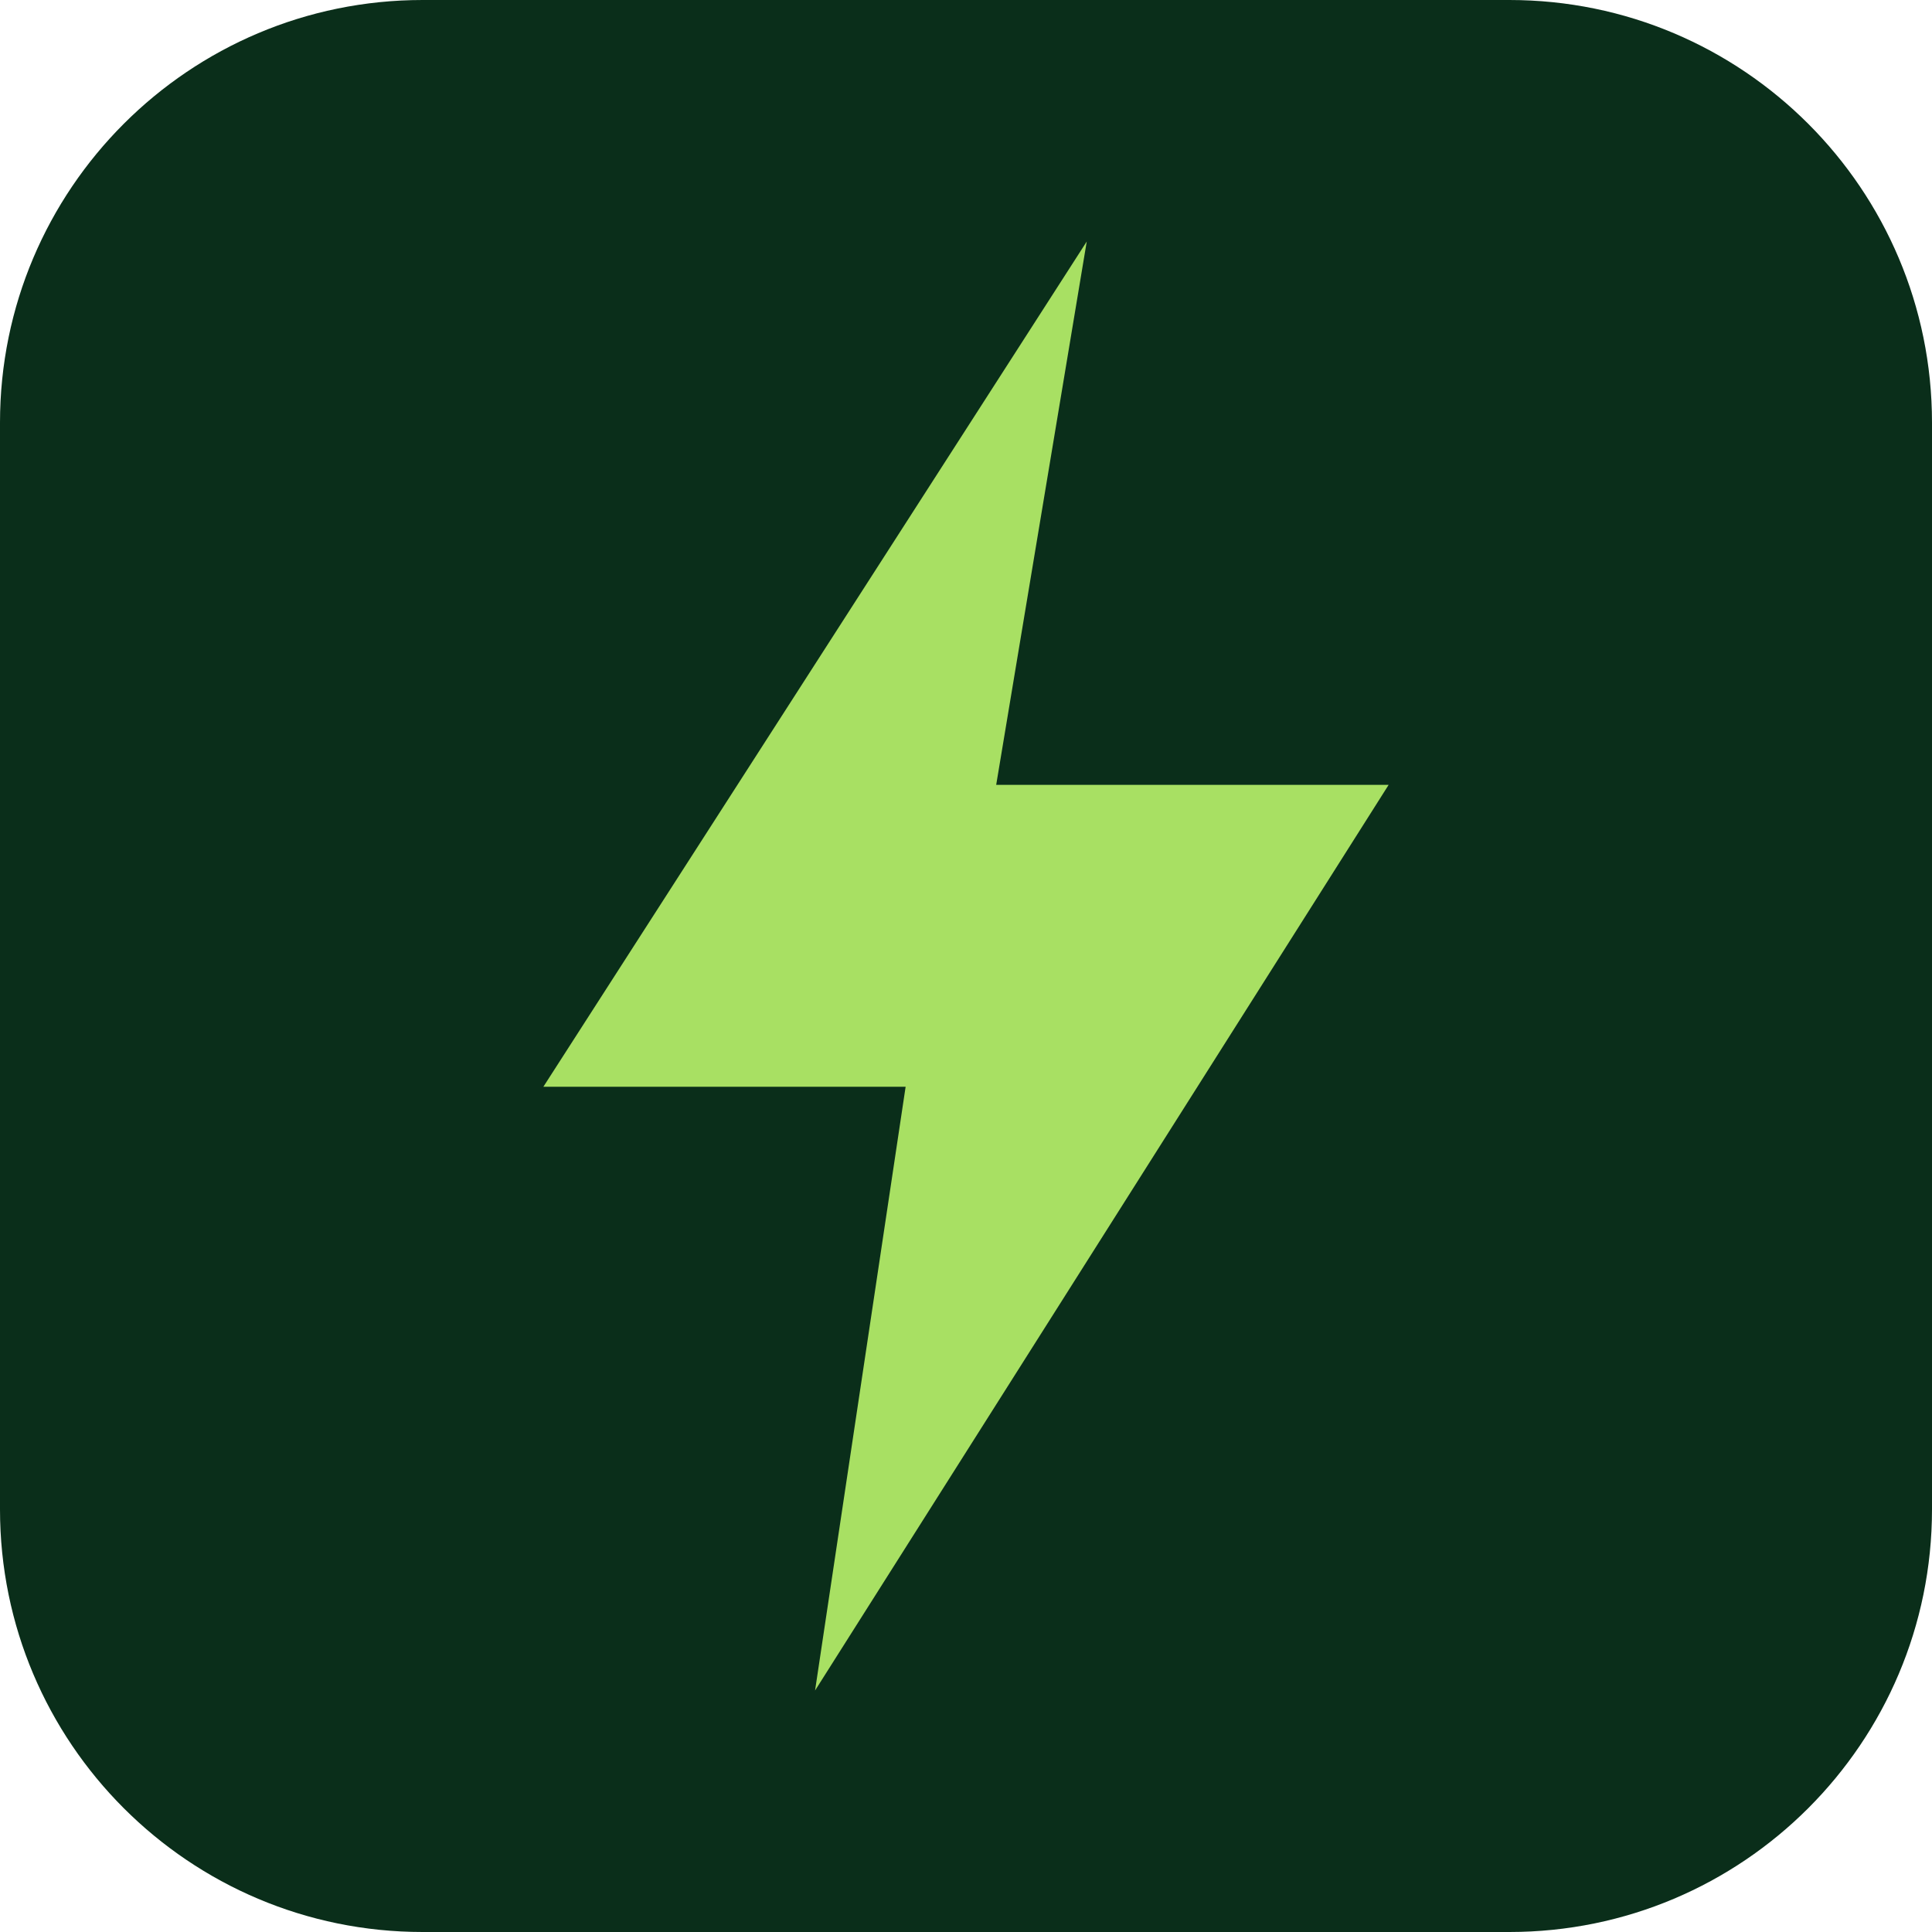
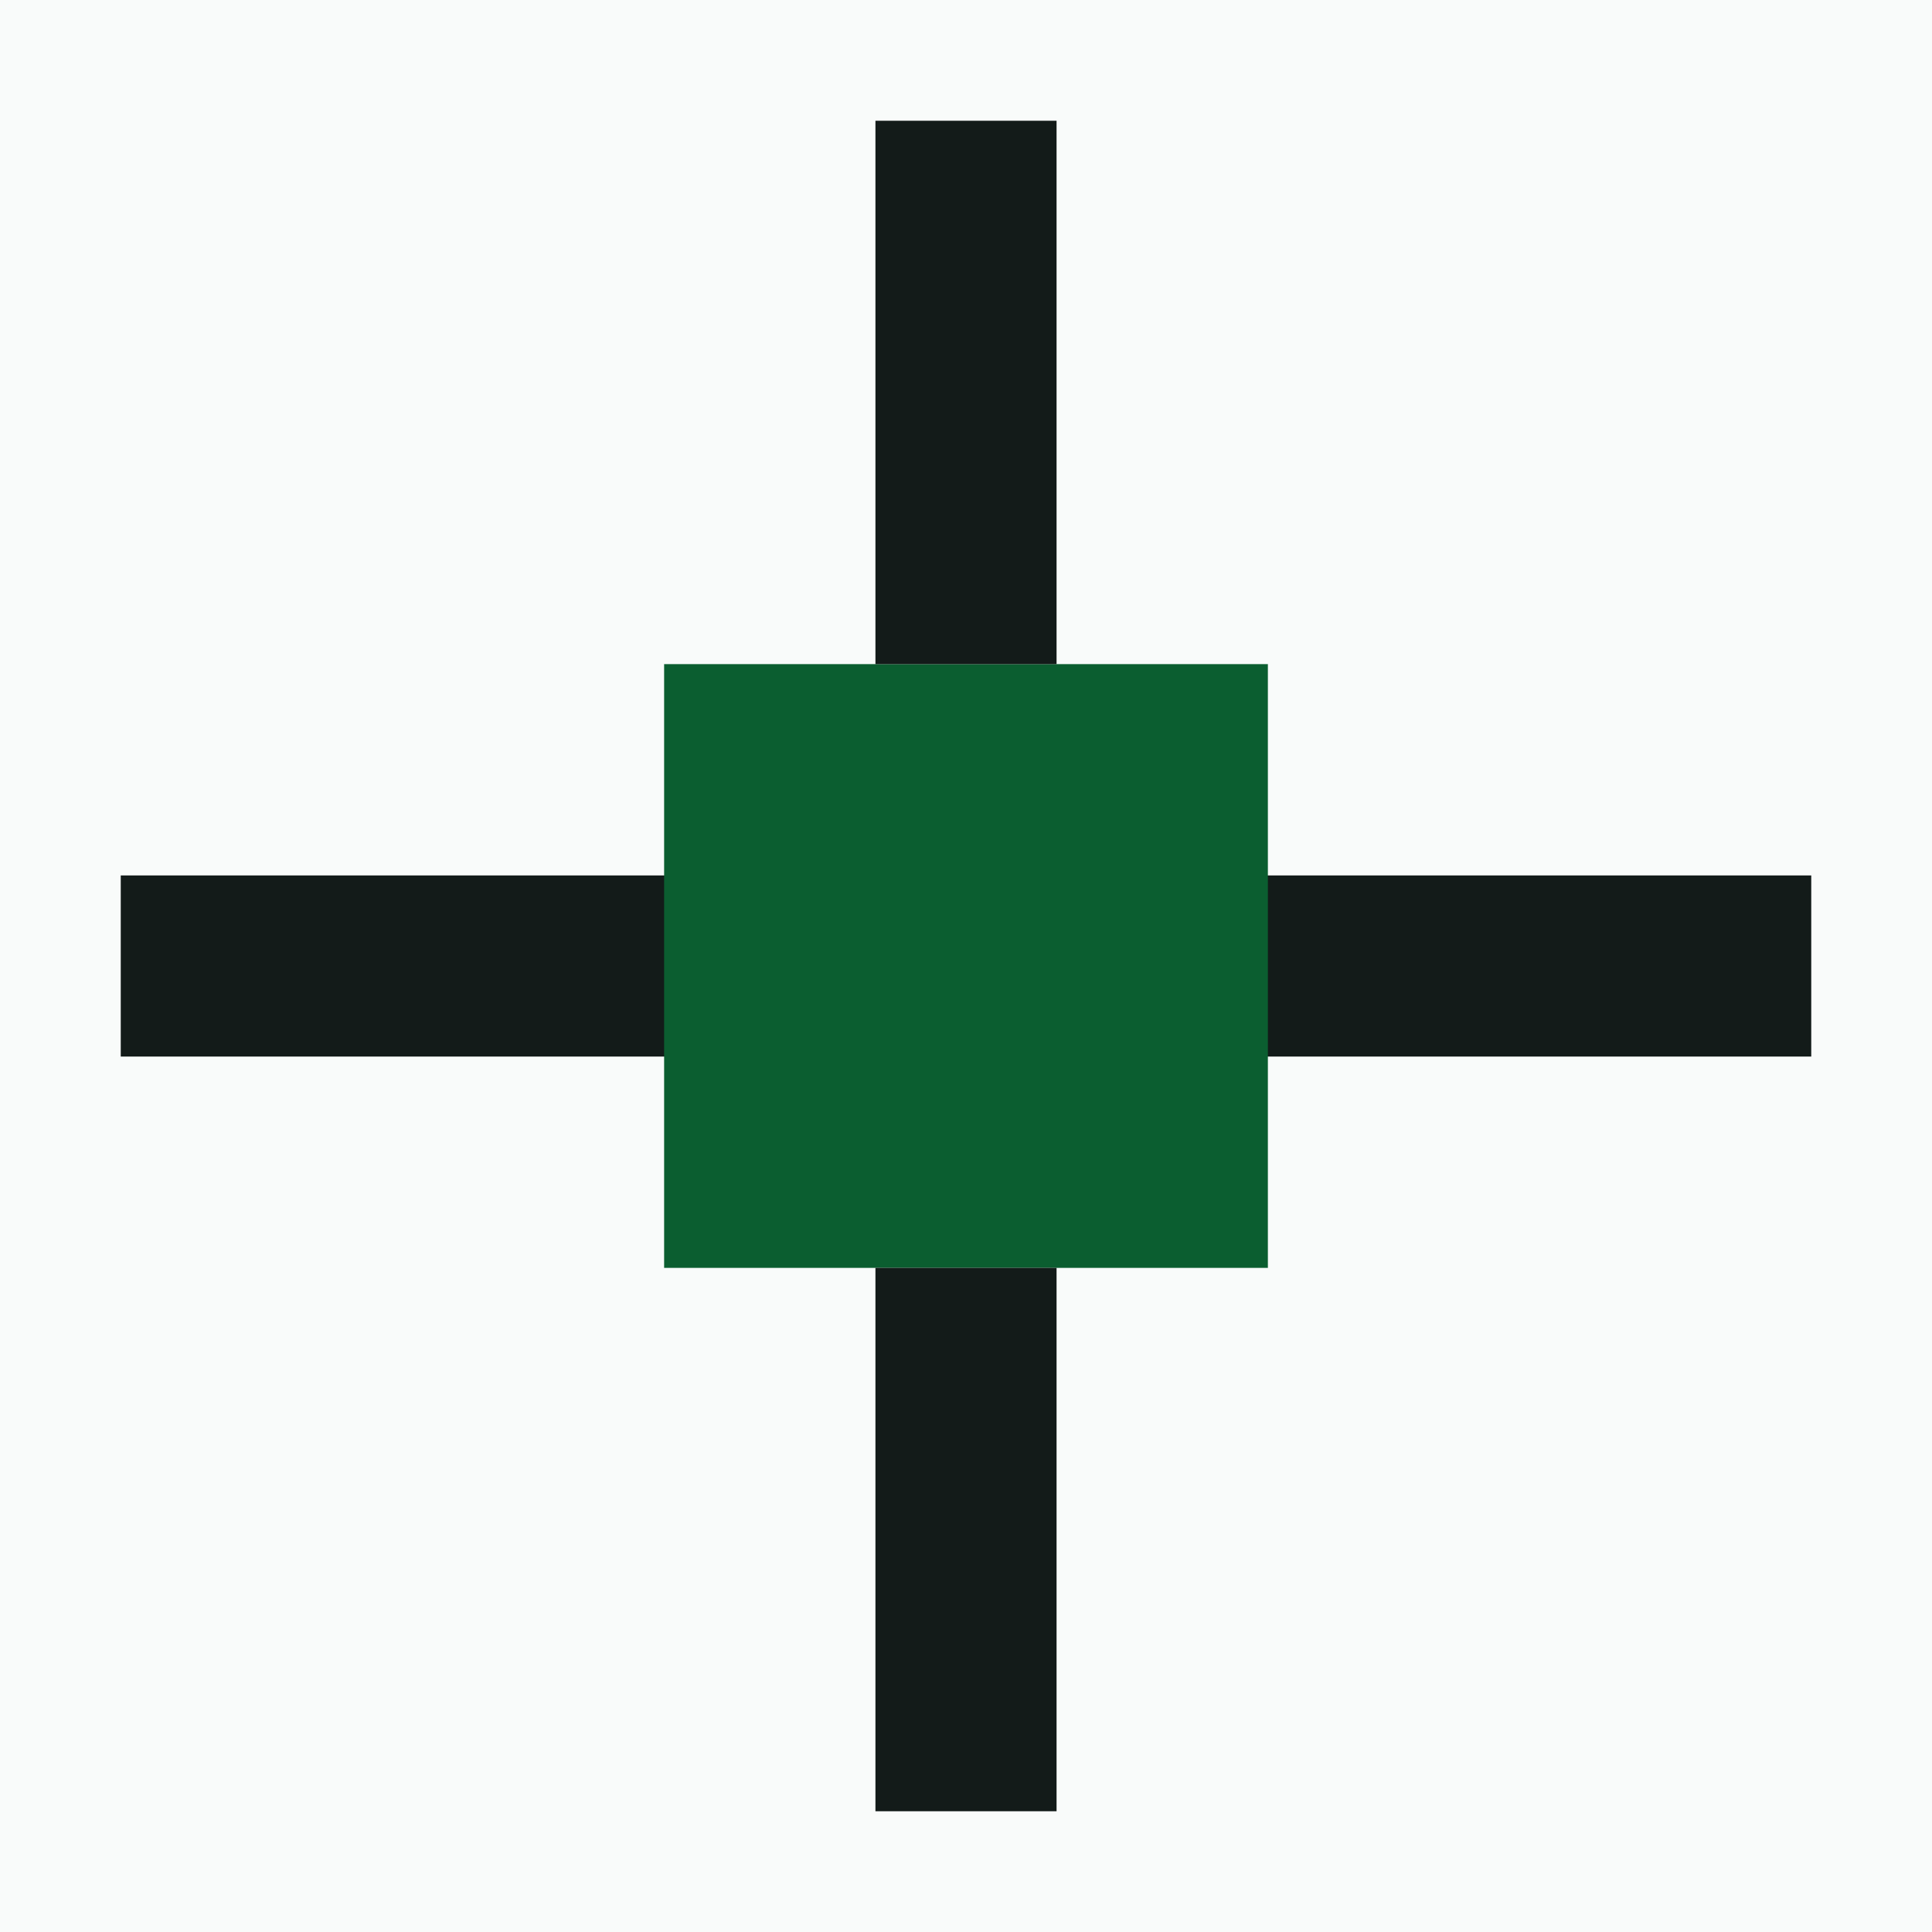
<svg xmlns="http://www.w3.org/2000/svg" viewBox="0 0 32 32">
-   <rect width="32" height="32" rx="7" fill="#0a2e1a" />
-   <path d="M18 4L9 18h6l-1.5 10L23 13h-6.5L18 4z" fill="#a8e063" />
+   <rect width="32" height="32" fill="#F9FBFA" />
+   <path d="M2 16h28" stroke="#131B19" stroke-width="3" />
+   <rect x="11" y="11" width="10" height="10" fill="#0B5E30" />
+   <path d="M16 2v9M16 21v9" stroke="#131B19" stroke-width="3" />
</svg>
